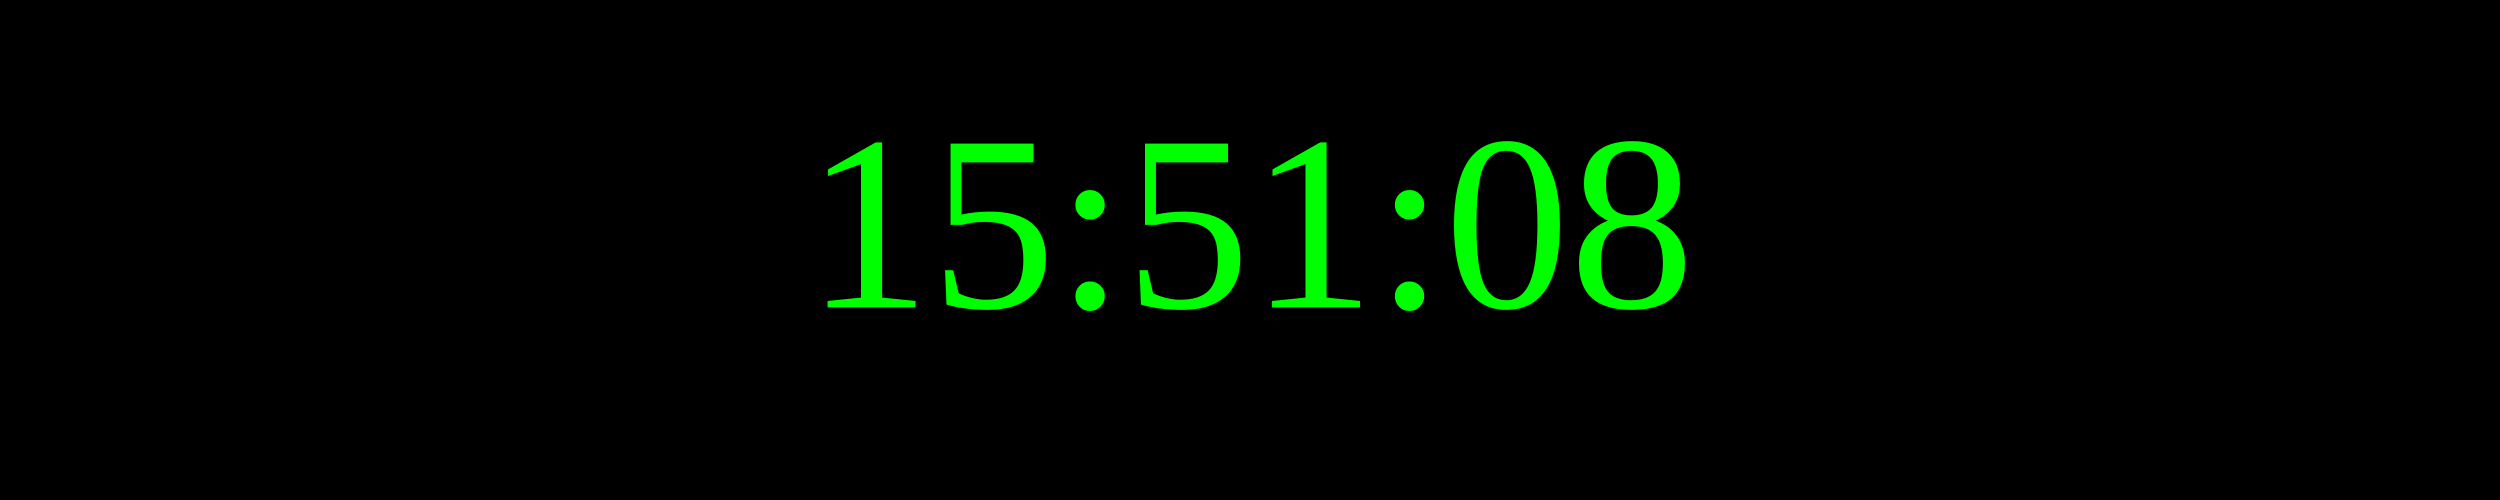
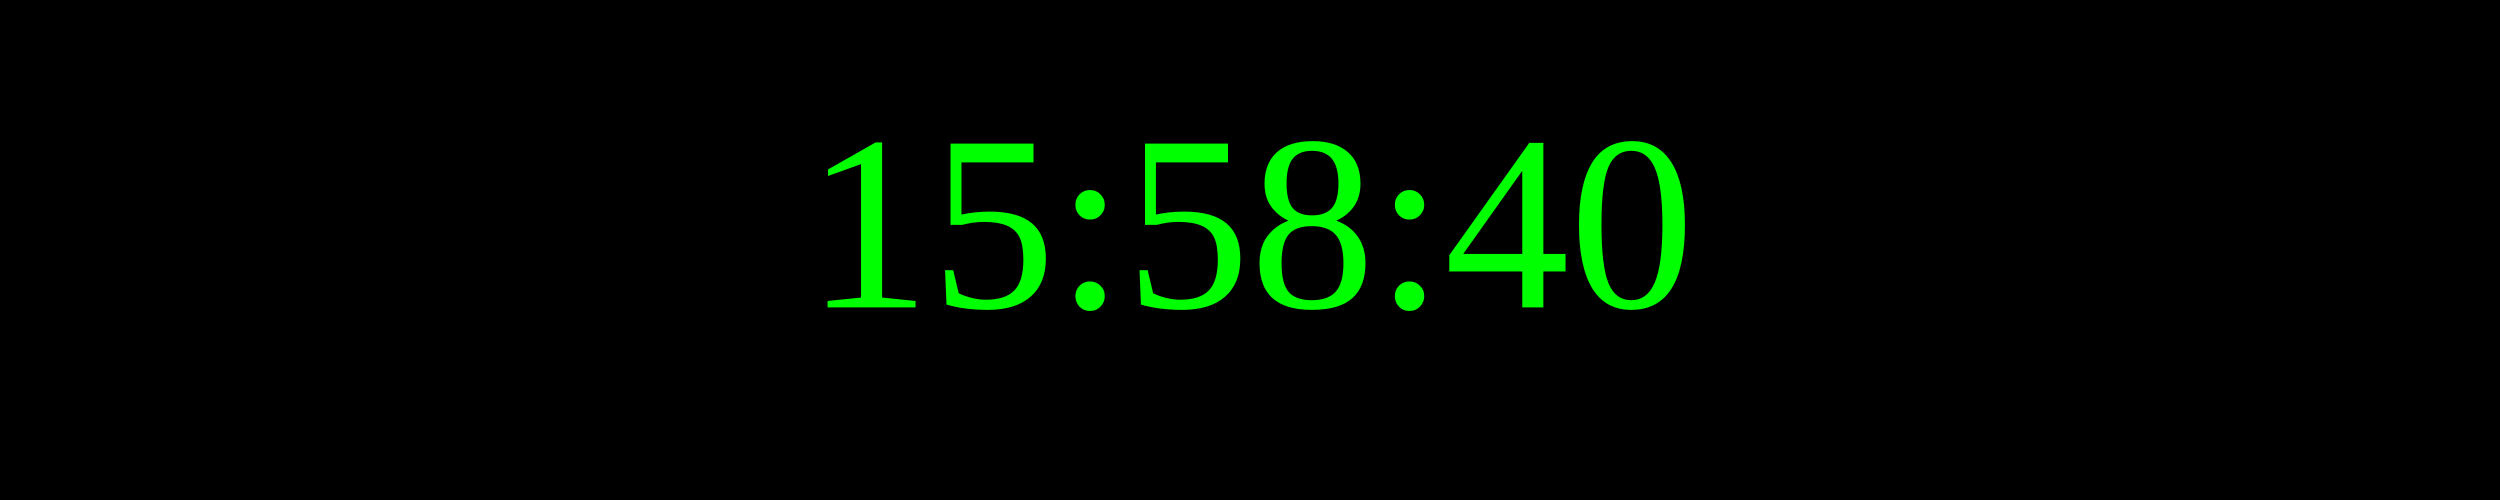
<svg xmlns="http://www.w3.org/2000/svg" width="250" height="50">
  <rect width="100%" height="100%" fill="black" />
  <text x="50%" y="50%" font-size="25" fill="lime" text-anchor="middle" dominant-baseline="middle">
- 15:51:08
+ 15:58:40
</text>
</svg>
